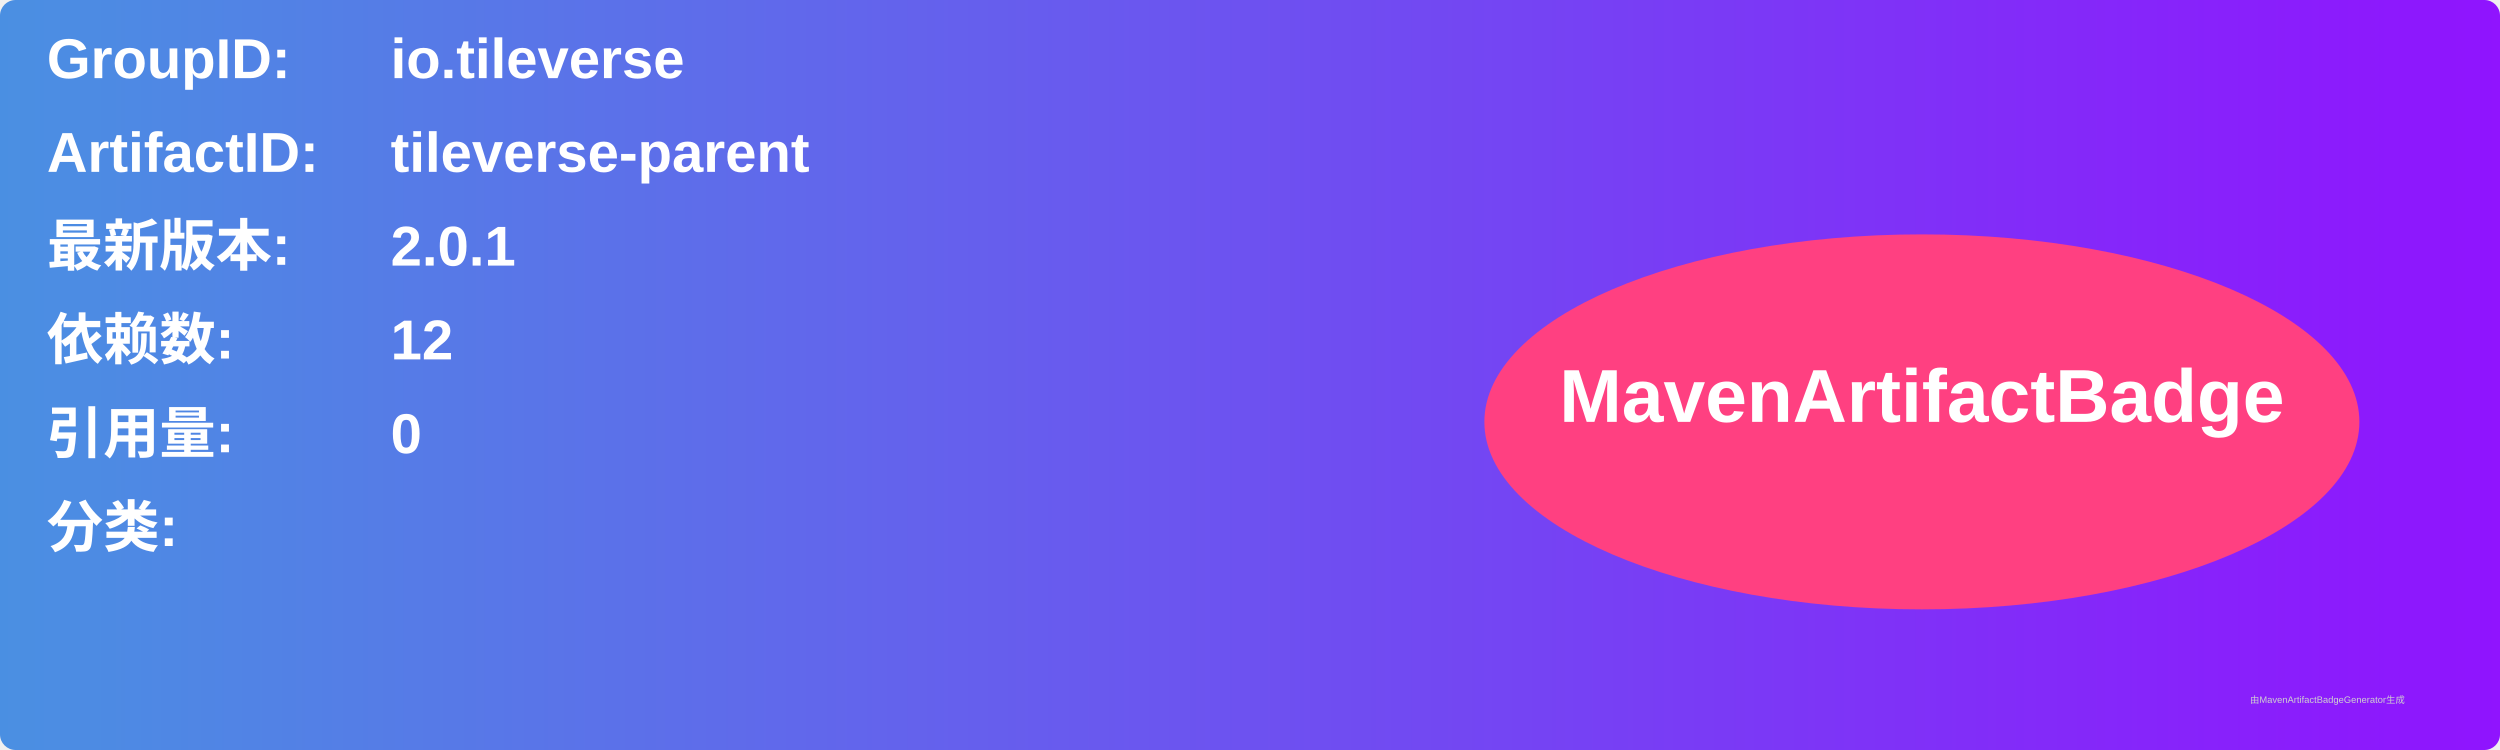
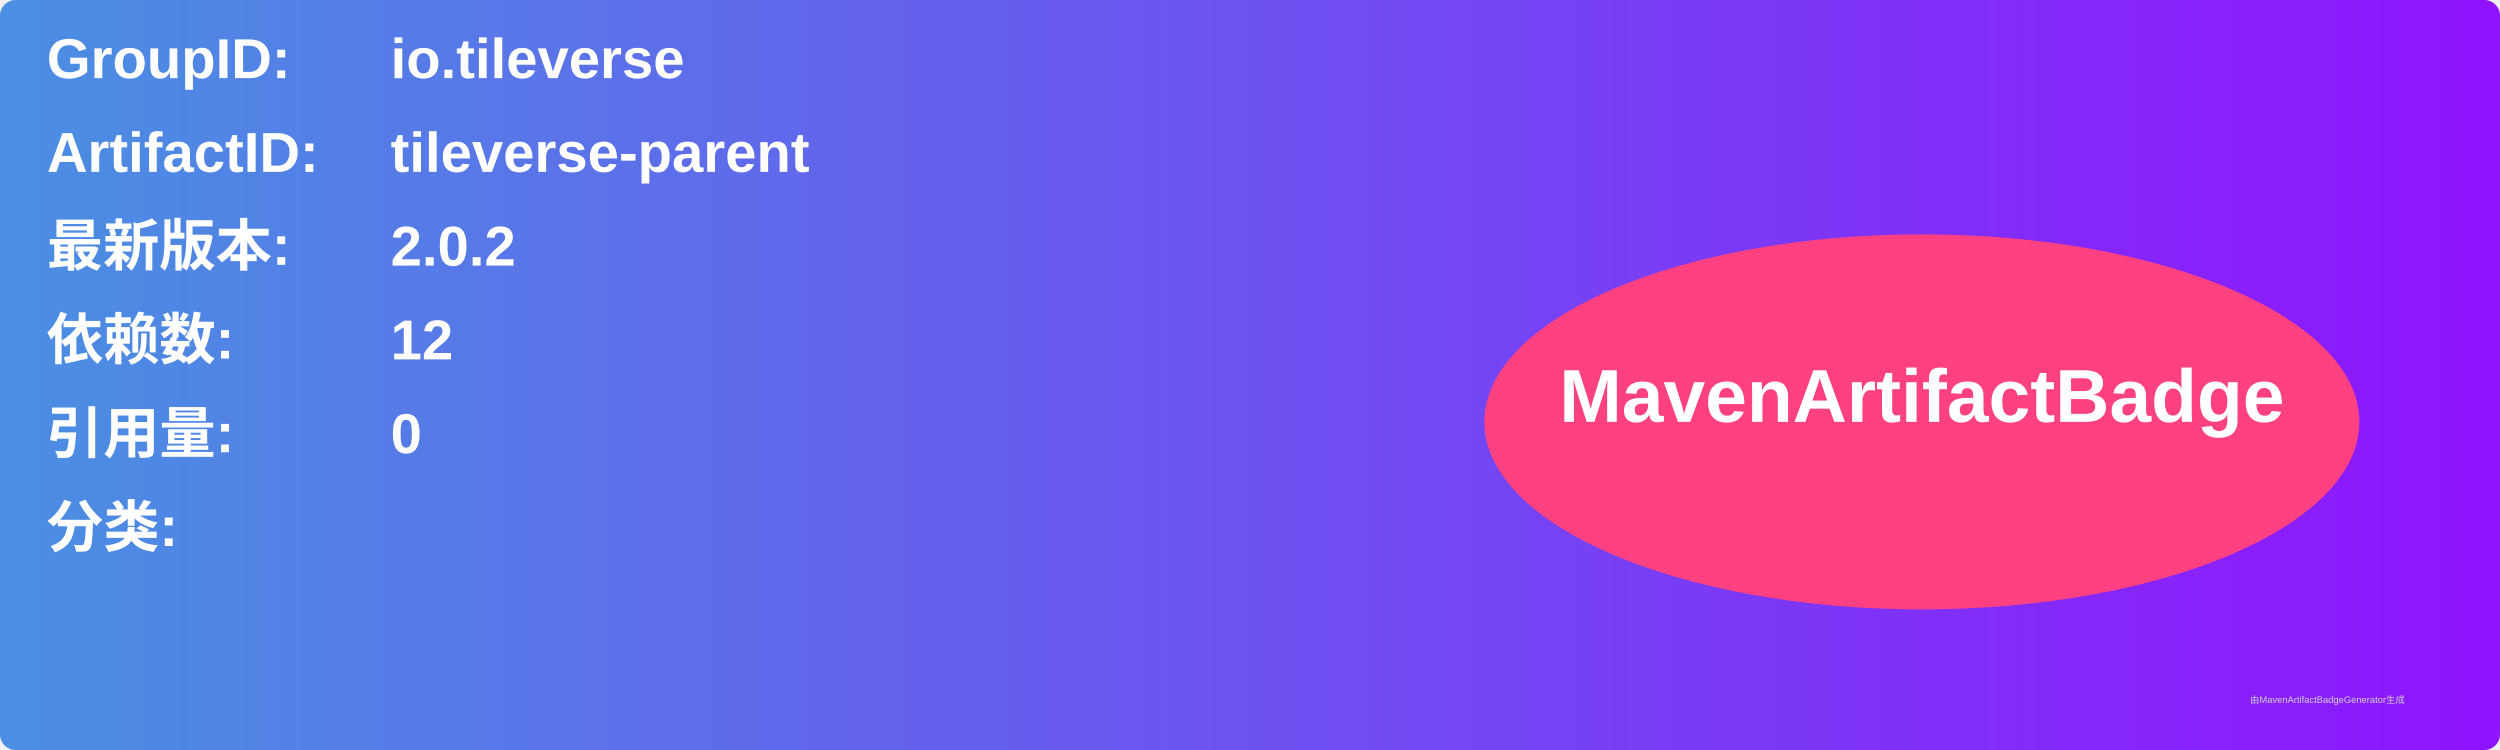
<svg xmlns="http://www.w3.org/2000/svg" width="800" height="240" viewBox="0 0 800 240">
  <linearGradient id="grad" x1="0%" y1="0%" x2="100%" y2="0%">
    <stop offset="0%" stop-color="#4a90e2" />
    <stop offset="100%" stop-color="#9013fe" />
  </linearGradient>
  <rect width="100%" height="100%" rx="5" ry="5" fill="url(#grad)" />
  <g transform="translate(15, 15)">
    <text x="0" y="10" font-family="Arial" font-size="18" fill="white" font-weight="bold" width="260">GroupID:</text>
    <text x="110" y="10" font-family="Arial" font-size="18" fill="white" font-weight="bold" width="460">io.tileverse</text>
    <text x="0" y="40" font-family="Arial" font-size="18" fill="white" font-weight="bold" width="260">ArtifactID:</text>
    <text x="110" y="40" font-family="Arial" font-size="18" fill="white" font-weight="bold" width="460">tileverse-parent</text>
    <text x="0" y="70" font-family="Arial" font-size="18" fill="white" font-weight="bold">最新版本:</text>
    <text x="110" y="70" font-family="Arial" font-size="18" fill="white" font-weight="bold">
-       <tspan font-weight="bold">2.0.1</tspan>
+       <tspan font-weight="bold">2.0.2</tspan>
    </text>
    <text x="0" y="100" font-family="Arial" font-size="18" fill="white" font-weight="bold">依赖数: </text>
    <text x="110" y="100" font-family="Arial" font-size="18" fill="white">
      <tspan font-weight="bold">12</tspan>
    </text>
    <text x="0" y="130" font-family="Arial" font-size="18" fill="white" font-weight="bold">引用量: </text>
    <text x="110" y="130" font-family="Arial" font-size="18" fill="white">
      <tspan font-weight="bold">0</tspan>
    </text>
    <text x="0" y="160" font-family="Arial" font-size="18" fill="white" font-weight="bold">分类:</text>
    <text x="10" y="190" font-family="Arial" font-size="10" fill="white">
      <tspan font-weight="bold" />
    </text>
    <ellipse cx="600" cy="120" rx="140" ry="60" fill="#ff4081" />
    <text x="600" y="120" text-anchor="middle" font-family="Arial" font-size="24" fill="white" font-weight="bold">MavenArtifactBadge</text>
  </g>
  <text x="720" y="225" font-family="Arial" font-size="3" fill="#d0d0d0">由MavenArtifactBadgeGenerator生成</text>
</svg>
